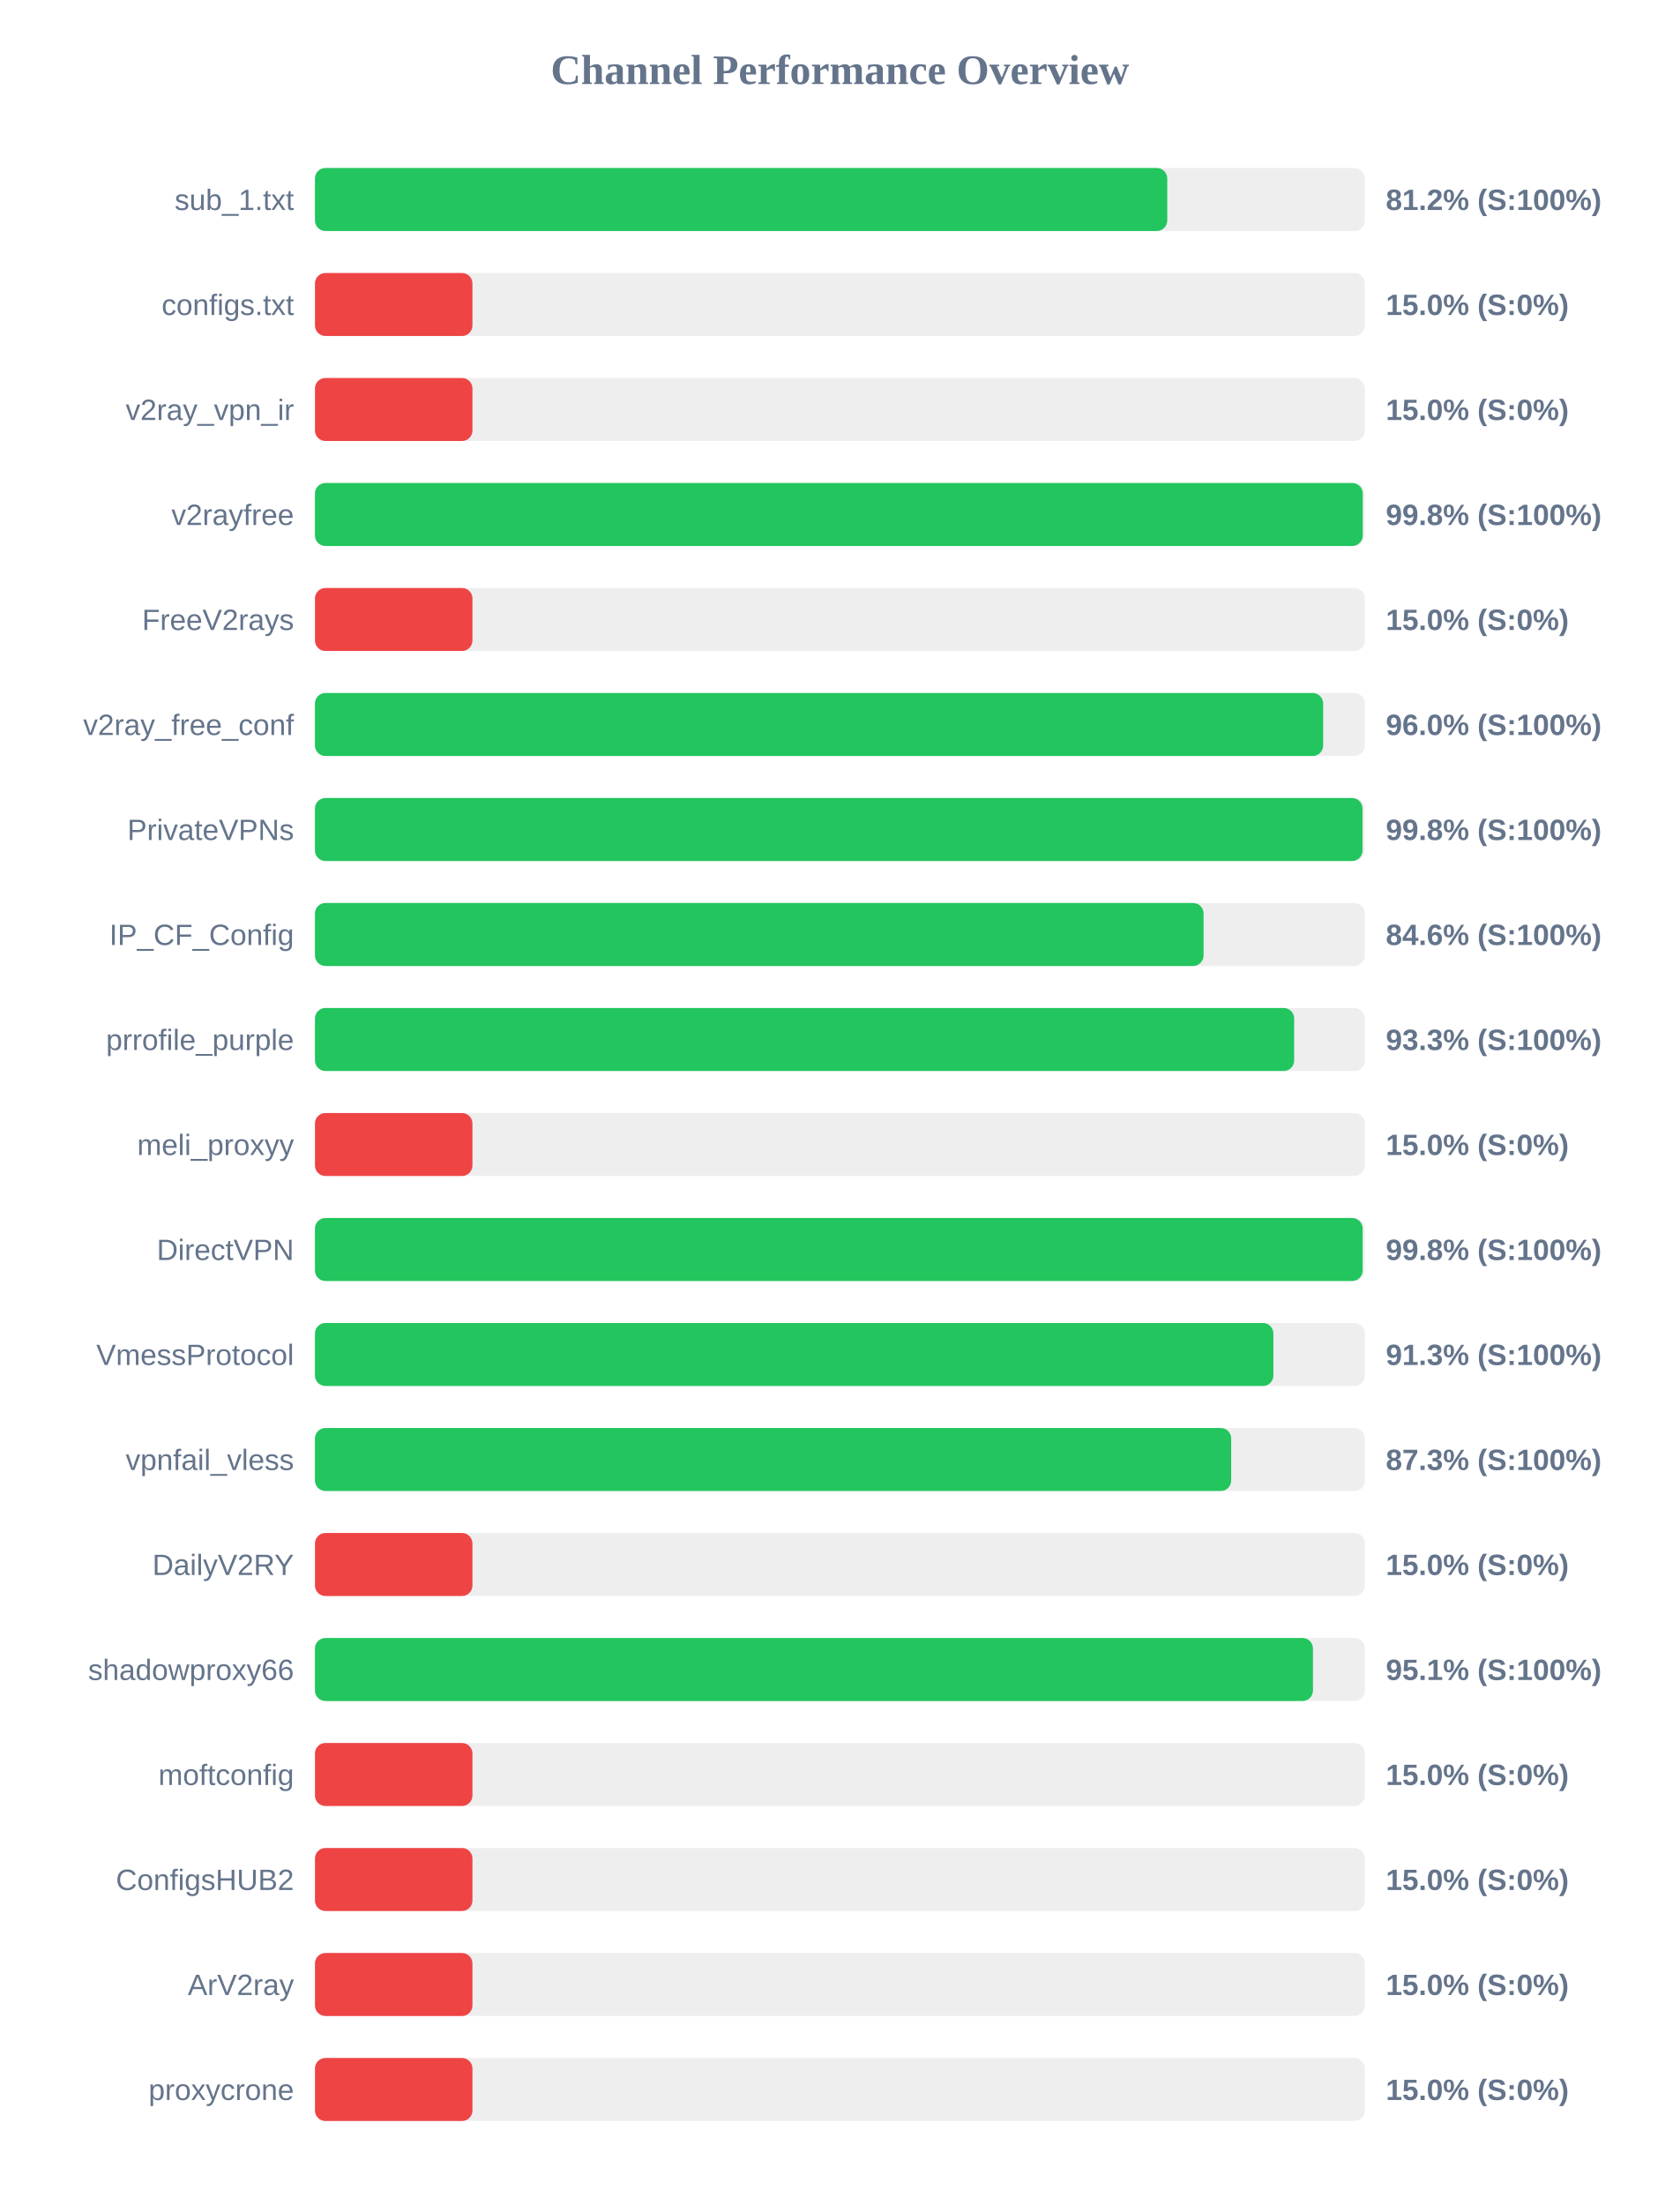
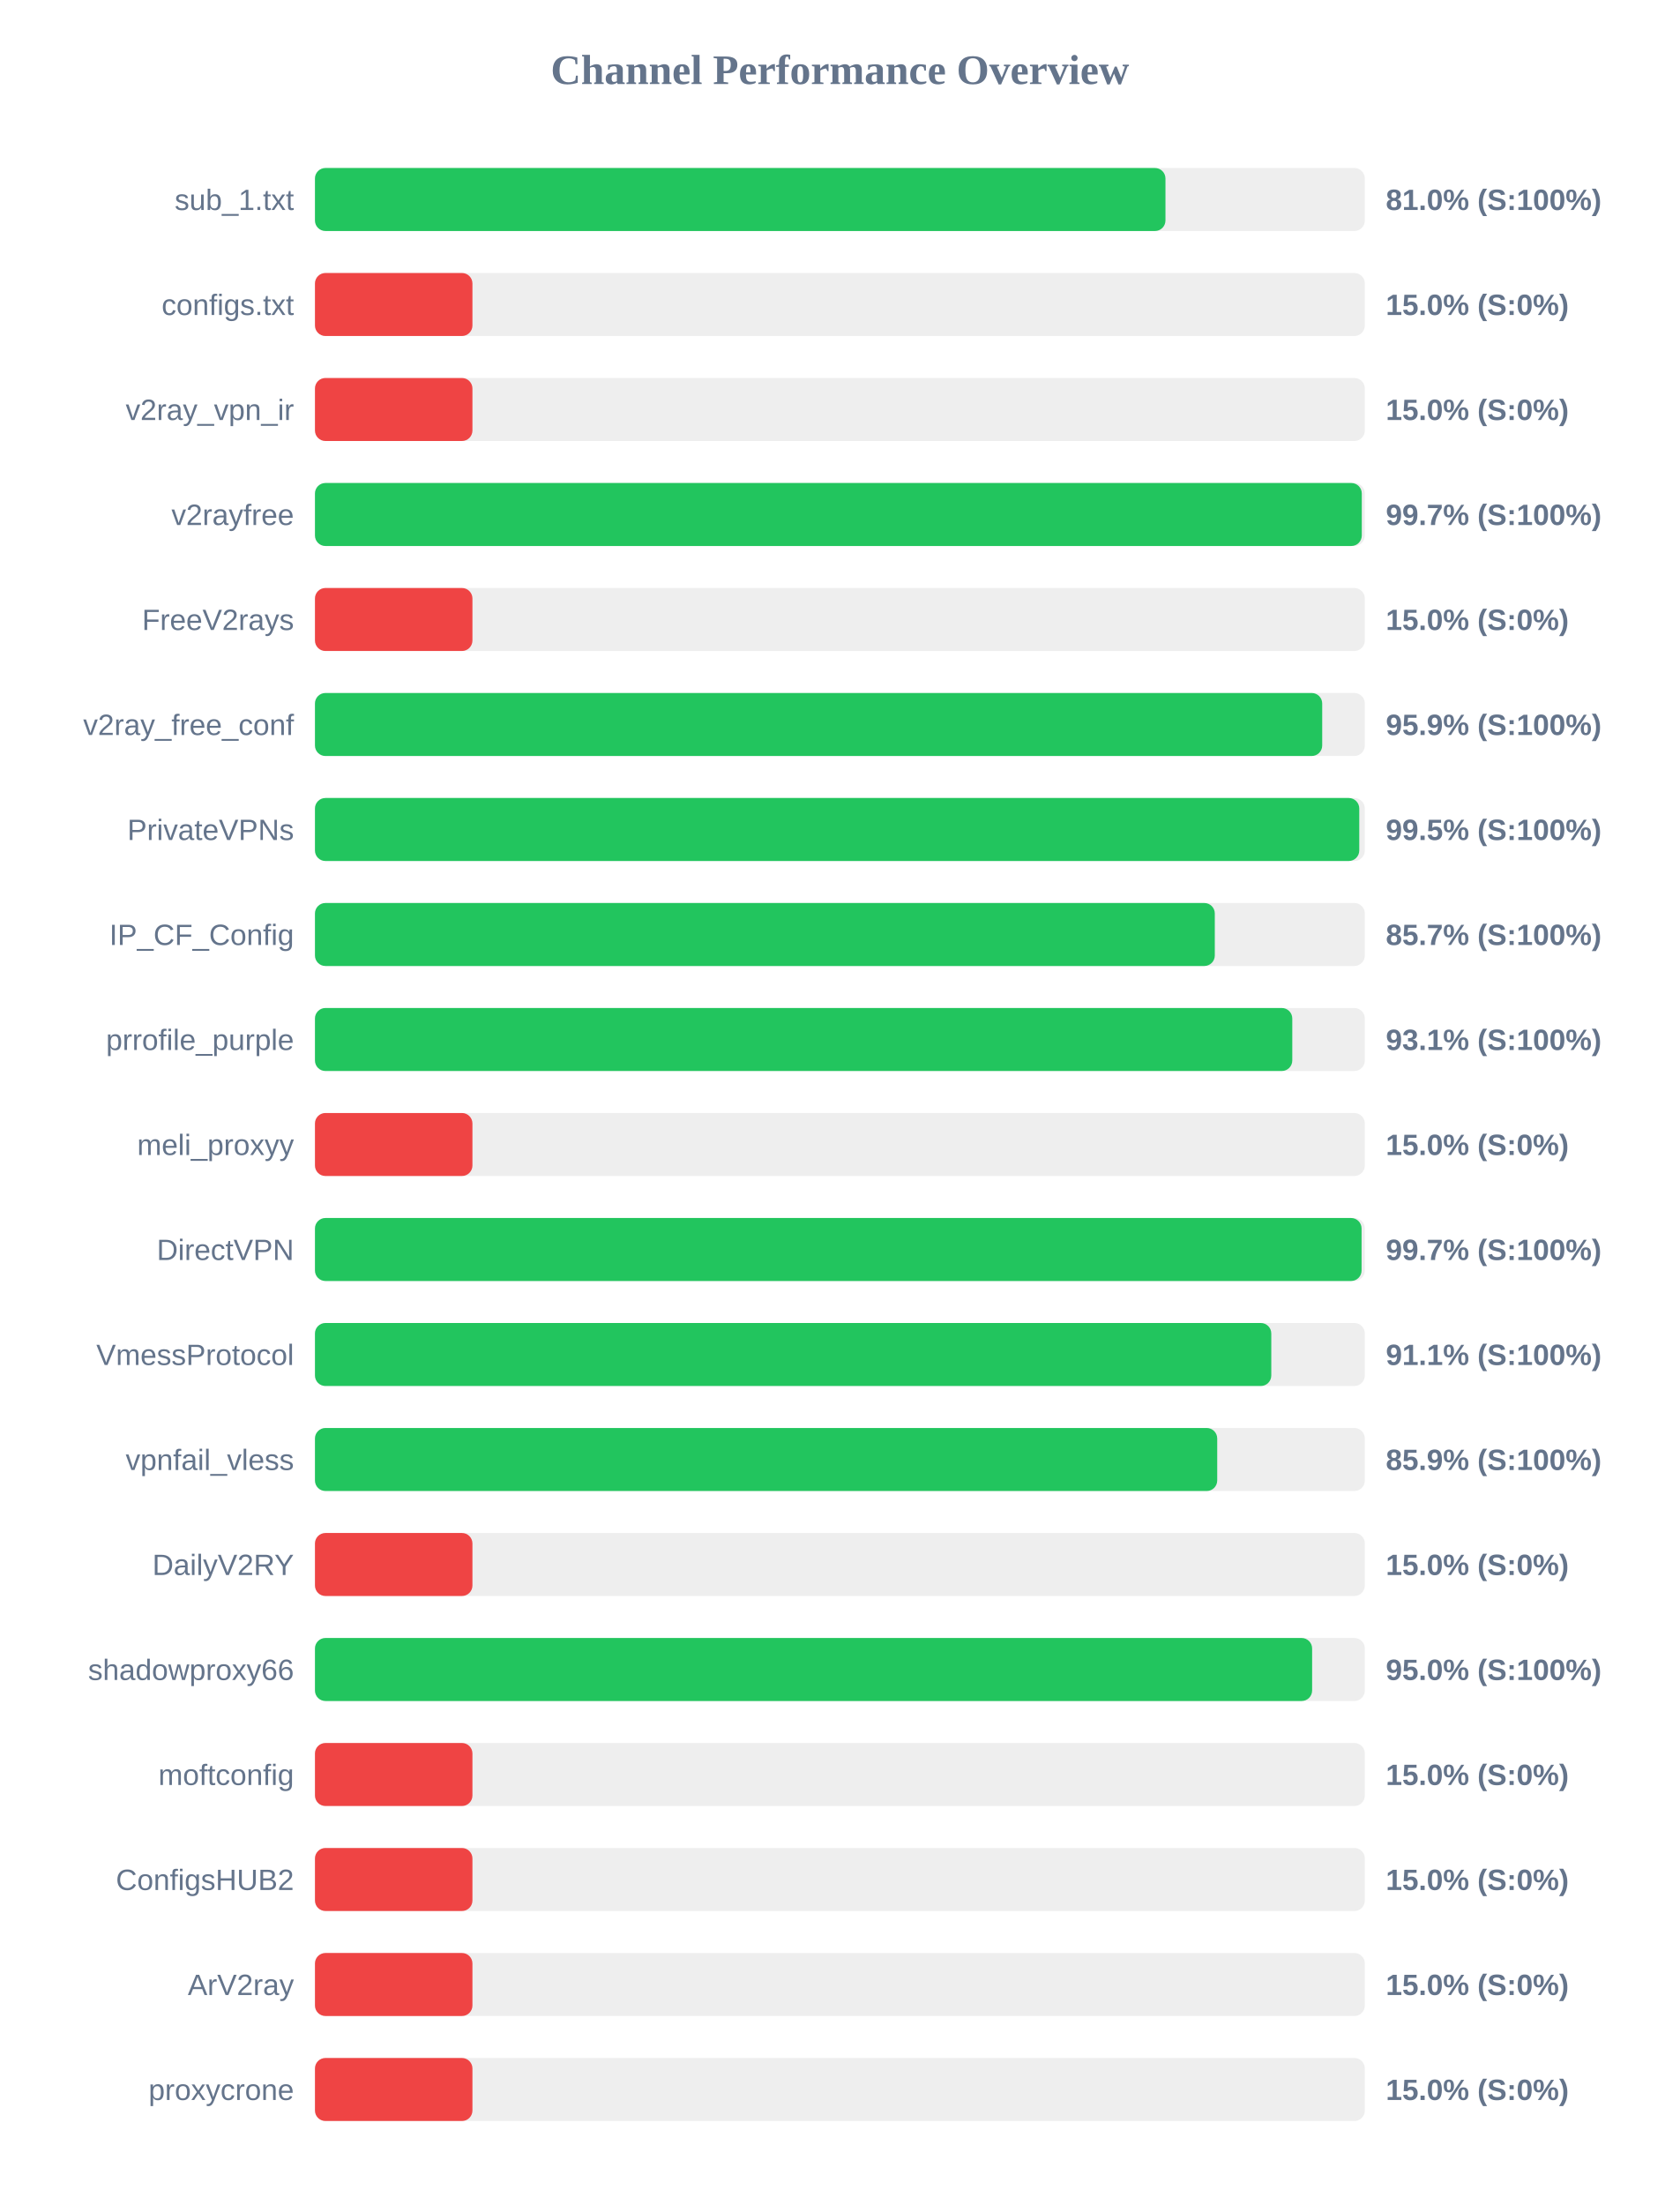
<svg xmlns="http://www.w3.org/2000/svg" width="800" height="1050" version="1.1">
  <style>
        .row { font: 14px Arial; fill: #64748b; }
        .score { font: bold 14px Arial; fill: #64748b; }
    </style>
  <text x="400" y="40" text-anchor="middle" font-size="20px" font-weight="bold" fill="#64748b">Channel Performance Overview</text>
  <rect x="150" y="80" width="500" height="30" fill="#eee" rx="5" />
-   <rect x="150" y="80" width="405.9" height="30" fill="#22c55e" rx="5" />
+   <rect x="150" y="80" width="405.05" height="30" fill="#22c55e" rx="5" />
  <text x="140" y="100" text-anchor="end" class="row">sub_1.txt</text>
-   <text x="660" y="100" text-anchor="start" class="score">81.2% (S:100%)</text>
+   <text x="660" y="100" text-anchor="start" class="score">81.0% (S:100%)</text>
  <rect x="150" y="130" width="500" height="30" fill="#eee" rx="5" />
  <rect x="150" y="130" width="75.0" height="30" fill="#ef4444" rx="5" />
  <text x="140" y="150" text-anchor="end" class="row">configs.txt</text>
  <text x="660" y="150" text-anchor="start" class="score">15.0% (S:0%)</text>
  <rect x="150" y="180" width="500" height="30" fill="#eee" rx="5" />
  <rect x="150" y="180" width="75.0" height="30" fill="#ef4444" rx="5" />
  <text x="140" y="200" text-anchor="end" class="row">v2ray_vpn_ir</text>
  <text x="660" y="200" text-anchor="start" class="score">15.0% (S:0%)</text>
  <rect x="150" y="230" width="500" height="30" fill="#eee" rx="5" />
-   <rect x="150" y="230" width="499.0" height="30" fill="#22c55e" rx="5" />
+   <rect x="150" y="230" width="498.55" height="30" fill="#22c55e" rx="5" />
  <text x="140" y="250" text-anchor="end" class="row">v2rayfree</text>
-   <text x="660" y="250" text-anchor="start" class="score">99.8% (S:100%)</text>
+   <text x="660" y="250" text-anchor="start" class="score">99.7% (S:100%)</text>
  <rect x="150" y="280" width="500" height="30" fill="#eee" rx="5" />
  <rect x="150" y="280" width="75.0" height="30" fill="#ef4444" rx="5" />
  <text x="140" y="300" text-anchor="end" class="row">FreeV2rays</text>
  <text x="660" y="300" text-anchor="start" class="score">15.0% (S:0%)</text>
  <rect x="150" y="330" width="500" height="30" fill="#eee" rx="5" />
-   <rect x="150" y="330" width="480.15" height="30" fill="#22c55e" rx="5" />
+   <rect x="150" y="330" width="479.7" height="30" fill="#22c55e" rx="5" />
  <text x="140" y="350" text-anchor="end" class="row">v2ray_free_conf</text>
-   <text x="660" y="350" text-anchor="start" class="score">96.0% (S:100%)</text>
+   <text x="660" y="350" text-anchor="start" class="score">95.9% (S:100%)</text>
  <rect x="150" y="380" width="500" height="30" fill="#eee" rx="5" />
-   <rect x="150" y="380" width="498.9" height="30" fill="#22c55e" rx="5" />
+   <rect x="150" y="380" width="497.35" height="30" fill="#22c55e" rx="5" />
  <text x="140" y="400" text-anchor="end" class="row">PrivateVPNs</text>
-   <text x="660" y="400" text-anchor="start" class="score">99.8% (S:100%)</text>
+   <text x="660" y="400" text-anchor="start" class="score">99.5% (S:100%)</text>
  <rect x="150" y="430" width="500" height="30" fill="#eee" rx="5" />
-   <rect x="150" y="430" width="423.2" height="30" fill="#22c55e" rx="5" />
+   <rect x="150" y="430" width="428.55" height="30" fill="#22c55e" rx="5" />
  <text x="140" y="450" text-anchor="end" class="row">IP_CF_Config</text>
-   <text x="660" y="450" text-anchor="start" class="score">84.6% (S:100%)</text>
+   <text x="660" y="450" text-anchor="start" class="score">85.7% (S:100%)</text>
  <rect x="150" y="480" width="500" height="30" fill="#eee" rx="5" />
-   <rect x="150" y="480" width="466.35" height="30" fill="#22c55e" rx="5" />
+   <rect x="150" y="480" width="465.45" height="30" fill="#22c55e" rx="5" />
  <text x="140" y="500" text-anchor="end" class="row">prrofile_purple</text>
-   <text x="660" y="500" text-anchor="start" class="score">93.3% (S:100%)</text>
+   <text x="660" y="500" text-anchor="start" class="score">93.1% (S:100%)</text>
  <rect x="150" y="530" width="500" height="30" fill="#eee" rx="5" />
  <rect x="150" y="530" width="75.0" height="30" fill="#ef4444" rx="5" />
  <text x="140" y="550" text-anchor="end" class="row">meli_proxyy</text>
  <text x="660" y="550" text-anchor="start" class="score">15.0% (S:0%)</text>
  <rect x="150" y="580" width="500" height="30" fill="#eee" rx="5" />
-   <rect x="150" y="580" width="498.95" height="30" fill="#22c55e" rx="5" />
+   <rect x="150" y="580" width="498.45" height="30" fill="#22c55e" rx="5" />
  <text x="140" y="600" text-anchor="end" class="row">DirectVPN</text>
-   <text x="660" y="600" text-anchor="start" class="score">99.8% (S:100%)</text>
+   <text x="660" y="600" text-anchor="start" class="score">99.7% (S:100%)</text>
  <rect x="150" y="630" width="500" height="30" fill="#eee" rx="5" />
-   <rect x="150" y="630" width="456.45" height="30" fill="#22c55e" rx="5" />
+   <rect x="150" y="630" width="455.45" height="30" fill="#22c55e" rx="5" />
  <text x="140" y="650" text-anchor="end" class="row">VmessProtocol</text>
-   <text x="660" y="650" text-anchor="start" class="score">91.3% (S:100%)</text>
+   <text x="660" y="650" text-anchor="start" class="score">91.1% (S:100%)</text>
  <rect x="150" y="680" width="500" height="30" fill="#eee" rx="5" />
-   <rect x="150" y="680" width="436.35" height="30" fill="#22c55e" rx="5" />
+   <rect x="150" y="680" width="429.7" height="30" fill="#22c55e" rx="5" />
  <text x="140" y="700" text-anchor="end" class="row">vpnfail_vless</text>
-   <text x="660" y="700" text-anchor="start" class="score">87.3% (S:100%)</text>
+   <text x="660" y="700" text-anchor="start" class="score">85.9% (S:100%)</text>
  <rect x="150" y="730" width="500" height="30" fill="#eee" rx="5" />
  <rect x="150" y="730" width="75.0" height="30" fill="#ef4444" rx="5" />
  <text x="140" y="750" text-anchor="end" class="row">DailyV2RY</text>
  <text x="660" y="750" text-anchor="start" class="score">15.0% (S:0%)</text>
  <rect x="150" y="780" width="500" height="30" fill="#eee" rx="5" />
-   <rect x="150" y="780" width="475.3" height="30" fill="#22c55e" rx="5" />
+   <rect x="150" y="780" width="474.9" height="30" fill="#22c55e" rx="5" />
  <text x="140" y="800" text-anchor="end" class="row">shadowproxy66</text>
-   <text x="660" y="800" text-anchor="start" class="score">95.1% (S:100%)</text>
+   <text x="660" y="800" text-anchor="start" class="score">95.0% (S:100%)</text>
  <rect x="150" y="830" width="500" height="30" fill="#eee" rx="5" />
  <rect x="150" y="830" width="75.0" height="30" fill="#ef4444" rx="5" />
  <text x="140" y="850" text-anchor="end" class="row">moftconfig</text>
  <text x="660" y="850" text-anchor="start" class="score">15.0% (S:0%)</text>
  <rect x="150" y="880" width="500" height="30" fill="#eee" rx="5" />
  <rect x="150" y="880" width="75.0" height="30" fill="#ef4444" rx="5" />
  <text x="140" y="900" text-anchor="end" class="row">ConfigsHUB2</text>
  <text x="660" y="900" text-anchor="start" class="score">15.0% (S:0%)</text>
  <rect x="150" y="930" width="500" height="30" fill="#eee" rx="5" />
  <rect x="150" y="930" width="75.0" height="30" fill="#ef4444" rx="5" />
  <text x="140" y="950" text-anchor="end" class="row">ArV2ray</text>
  <text x="660" y="950" text-anchor="start" class="score">15.0% (S:0%)</text>
  <rect x="150" y="980" width="500" height="30" fill="#eee" rx="5" />
  <rect x="150" y="980" width="75.0" height="30" fill="#ef4444" rx="5" />
  <text x="140" y="1000" text-anchor="end" class="row">proxycrone</text>
  <text x="660" y="1000" text-anchor="start" class="score">15.0% (S:0%)</text>
</svg>
